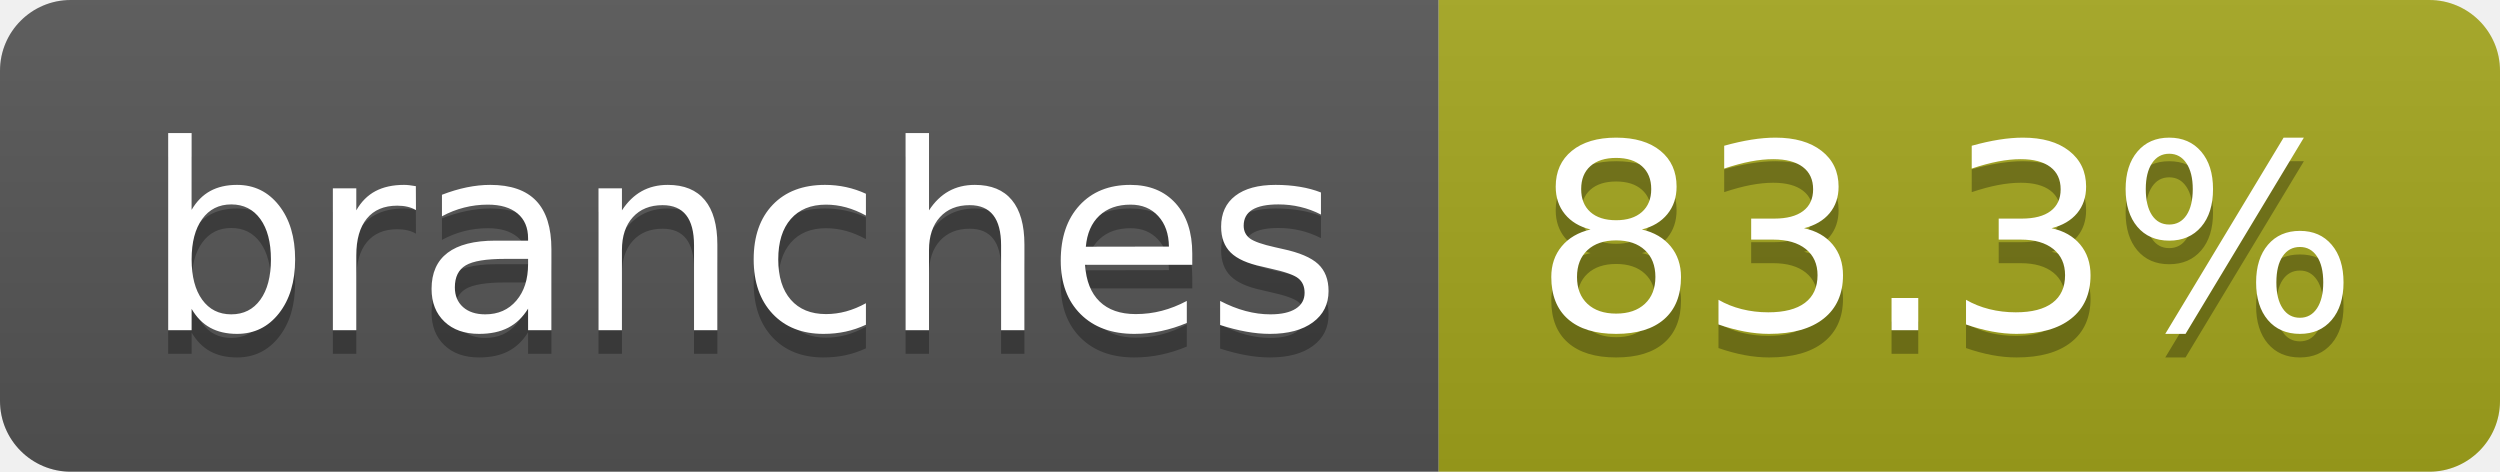
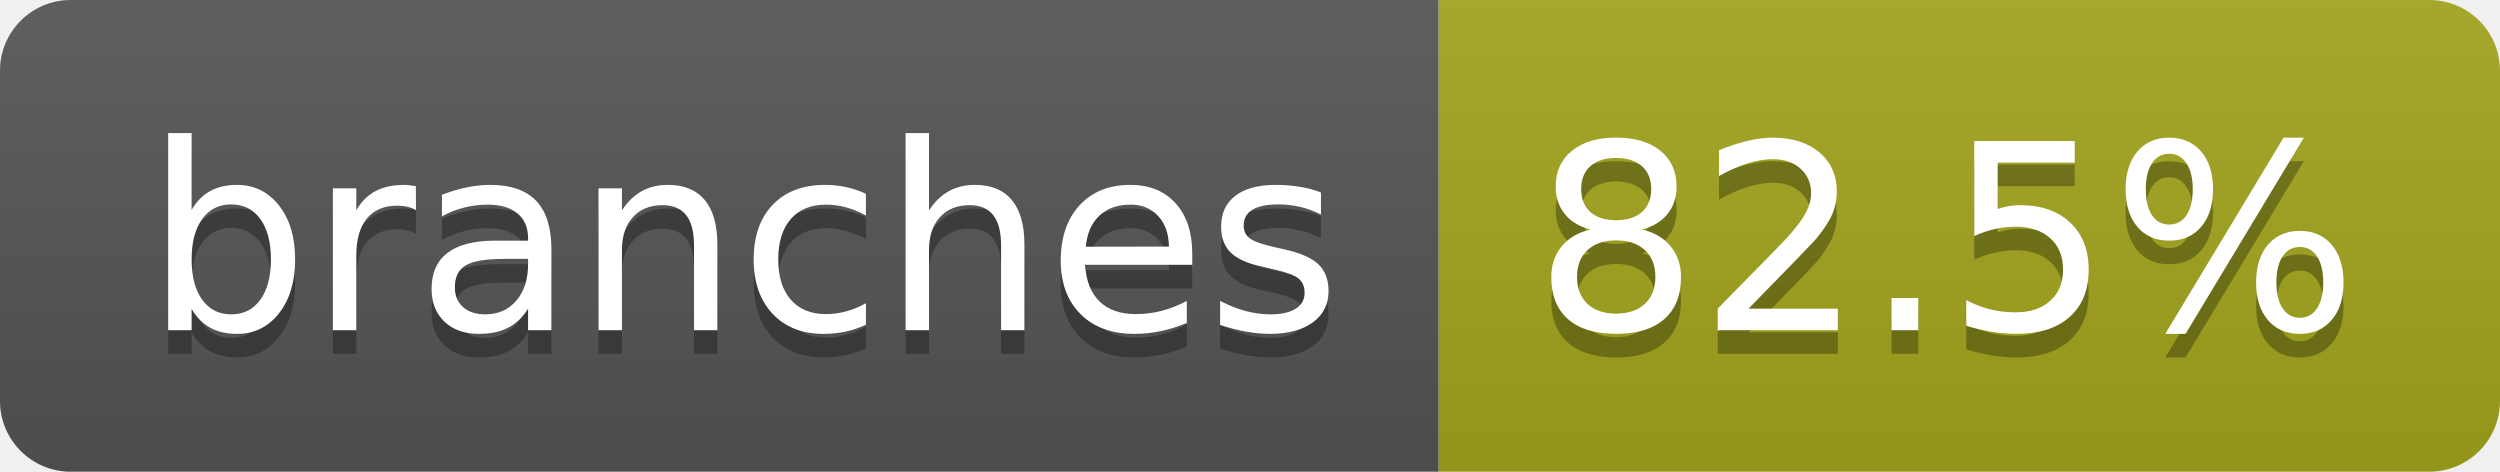
- <svg xmlns="http://www.w3.org/2000/svg" width="106" height="20" role="img" aria-label="branches: 83.3%">
+ <svg xmlns="http://www.w3.org/2000/svg" width="106" height="20" role="img" aria-label="branches: 82.5%">
  <linearGradient id="s" x2="0" y2="100%">
    <stop offset="0" stop-color="#bbb" stop-opacity=".1" />
    <stop offset="1" stop-opacity=".1" />
  </linearGradient>
  <clipPath id="r">
    <rect width="106" height="20" rx="3" fill="#fff" />
  </clipPath>
  <g clip-path="url(#r)">
    <rect width="61" height="20" fill="#555" />
    <rect x="61" width="45" height="20" fill="#a4a61d" />
    <rect width="106" height="20" fill="url(#s)" />
  </g>
  <g fill="#fff" text-anchor="middle" font-family="Verdana,Geneva,DejaVu Sans,sans-serif" text-rendering="geometricPrecision" font-size="110">
    <text aria-hidden="true" x="315" y="150" fill="#010101" fill-opacity=".3" transform="scale(.1)" textLength="507">branches</text>
    <text x="315" y="140" transform="scale(.1)" fill="#fff" textLength="507">branches</text>
-     <text aria-hidden="true" x="825" y="150" fill="#010101" fill-opacity=".3" transform="scale(.1)" textLength="350">83.3%</text>
-     <text x="825" y="140" transform="scale(.1)" fill="#fff" textLength="350">83.3%</text>
+     <text aria-hidden="true" x="825" y="150" fill="#010101" fill-opacity=".3" transform="scale(.1)" textLength="350">82.5%</text>
+     <text x="825" y="140" transform="scale(.1)" fill="#fff" textLength="350">82.5%</text>
  </g>
</svg>
